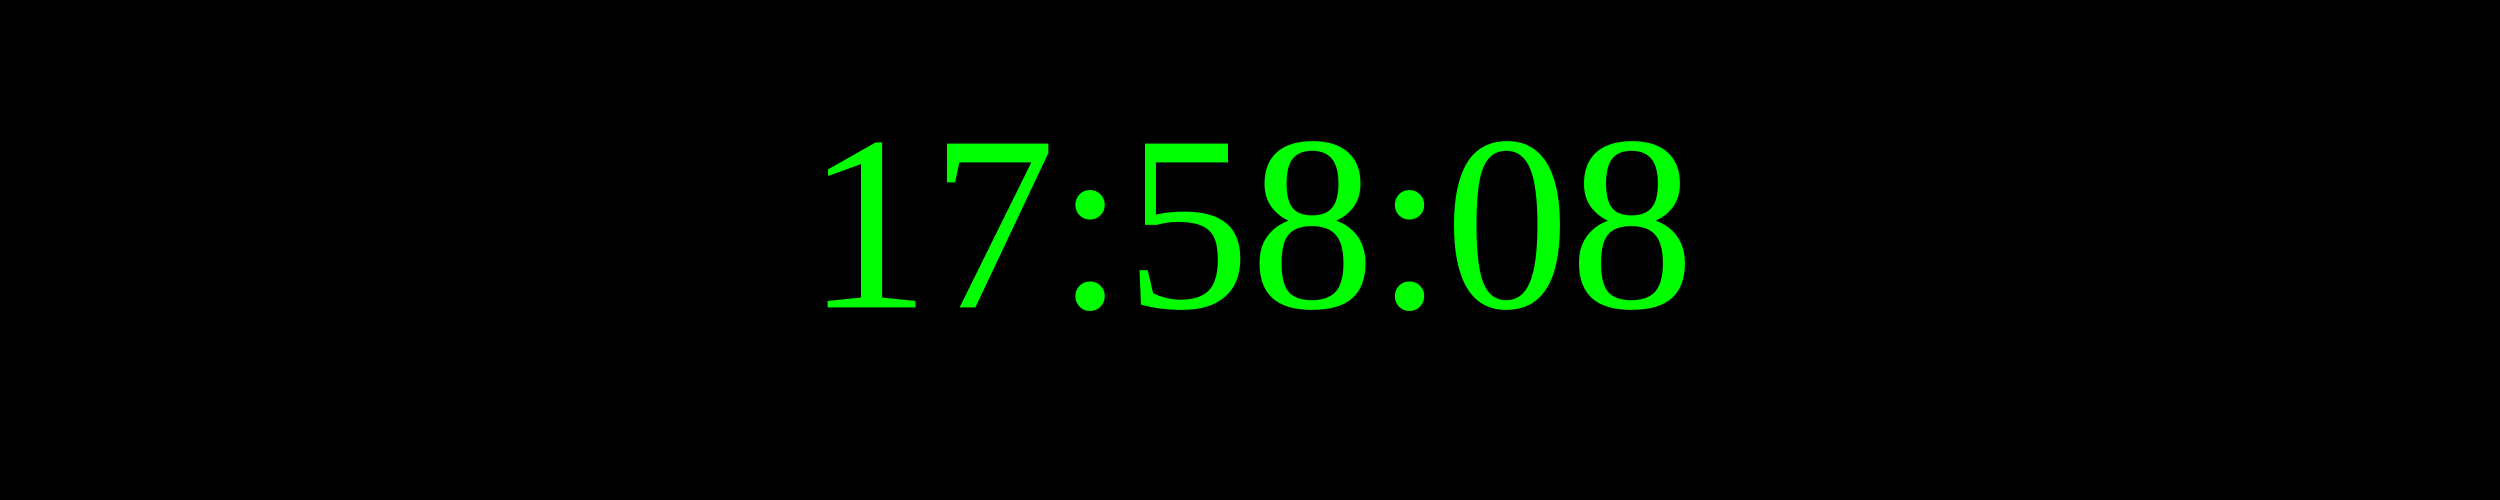
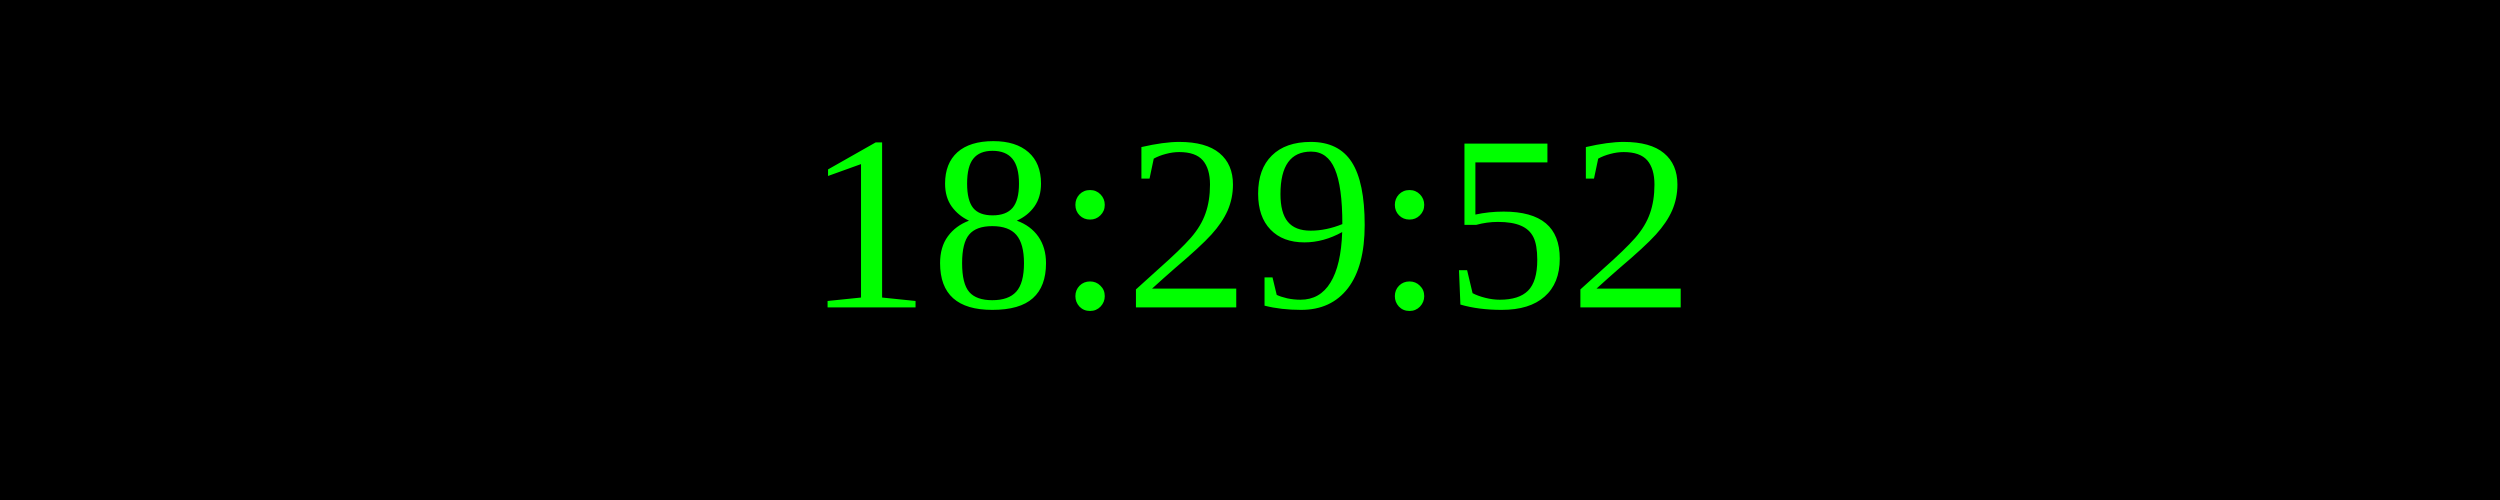
<svg xmlns="http://www.w3.org/2000/svg" width="250" height="50">
  <rect width="100%" height="100%" fill="black" />
  <text x="50%" y="50%" font-size="25" fill="lime" text-anchor="middle" dominant-baseline="middle">
- 17:58:08
+ 18:29:52
</text>
</svg>
